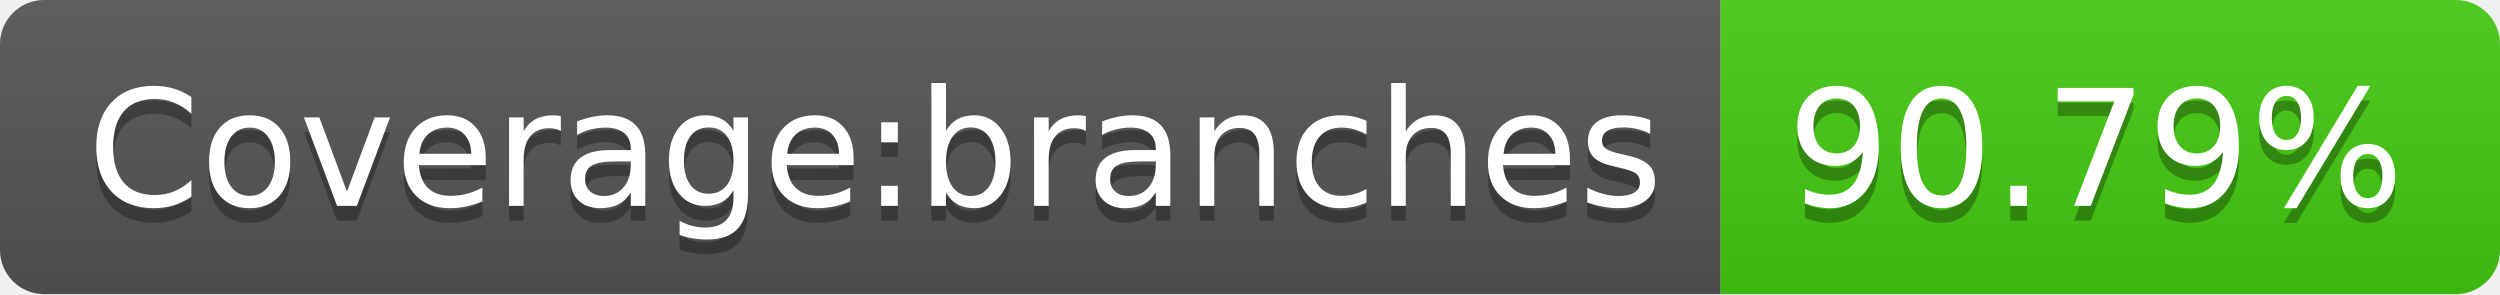
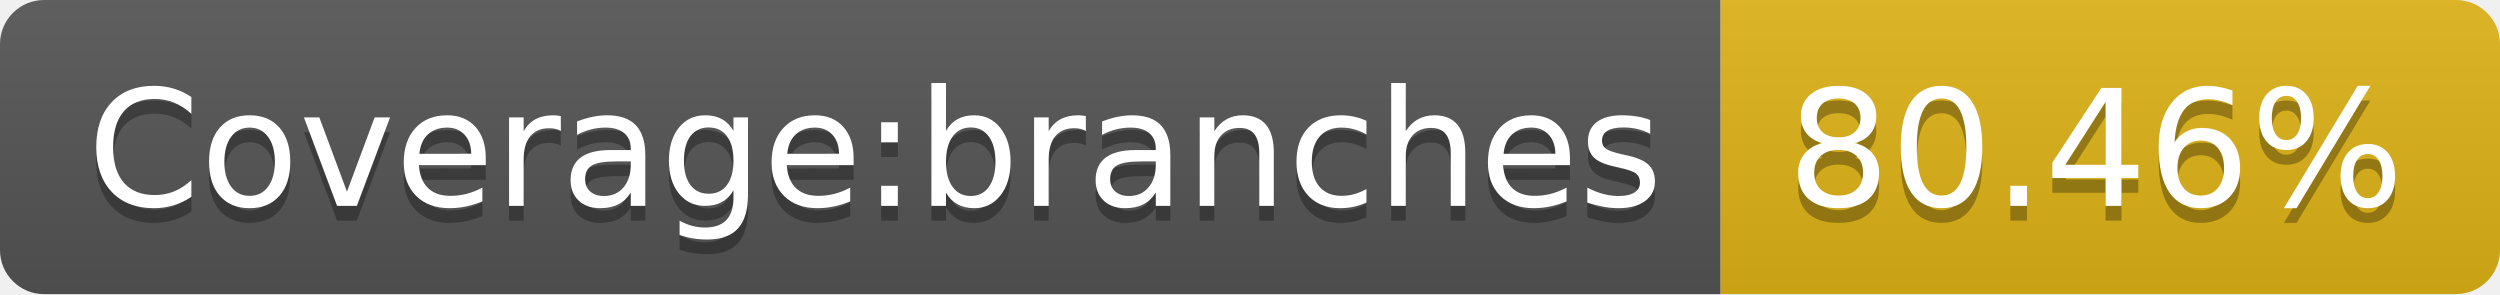
- <svg xmlns="http://www.w3.org/2000/svg" width="170" height="20" role="img" aria-label="Coverage:branches: 90.79%">
+ <svg xmlns="http://www.w3.org/2000/svg" width="170" height="20" role="img" aria-label="Coverage:branches: 80.46%">
  <linearGradient id="s" x2="0" y2="100%">
    <stop offset="0" stop-color="#bbb" stop-opacity=".1" />
    <stop offset="1" stop-opacity=".1" />
  </linearGradient>
  <clipPath id="r">
    <rect width="170" height="20" rx="3" fill="#fff" />
  </clipPath>
  <g clip-path="url(#r)">
    <rect width="117" height="20" fill="#555" />
-     <rect x="117" width="53" height="20" fill="#4c1" />
+     <rect x="117" width="53" height="20" fill="#dfb317" />
    <rect width="170" height="20" fill="url(#s)" />
  </g>
  <g fill="#fff" text-anchor="middle" font-family="Verdana,Geneva,DejaVu Sans,sans-serif" text-rendering="geometricPrecision" font-size="110">
    <text aria-hidden="true" x="595" y="150" fill="#010101" fill-opacity=".3" transform="scale(.1)" textLength="1070">Coverage:branches</text>
    <text x="595" y="140" transform="scale(.1)" fill="#fff" textLength="1070">Coverage:branches</text>
-     <text aria-hidden="true" x="1425" y="150" fill="#010101" fill-opacity=".3" transform="scale(.1)" textLength="430">90.79%</text>
-     <text x="1425" y="140" transform="scale(.1)" fill="#fff" textLength="430">90.79%</text>
+     <text aria-hidden="true" x="1425" y="150" fill="#010101" fill-opacity=".3" transform="scale(.1)" textLength="430">80.46%</text>
+     <text x="1425" y="140" transform="scale(.1)" fill="#fff" textLength="430">80.46%</text>
  </g>
</svg>
